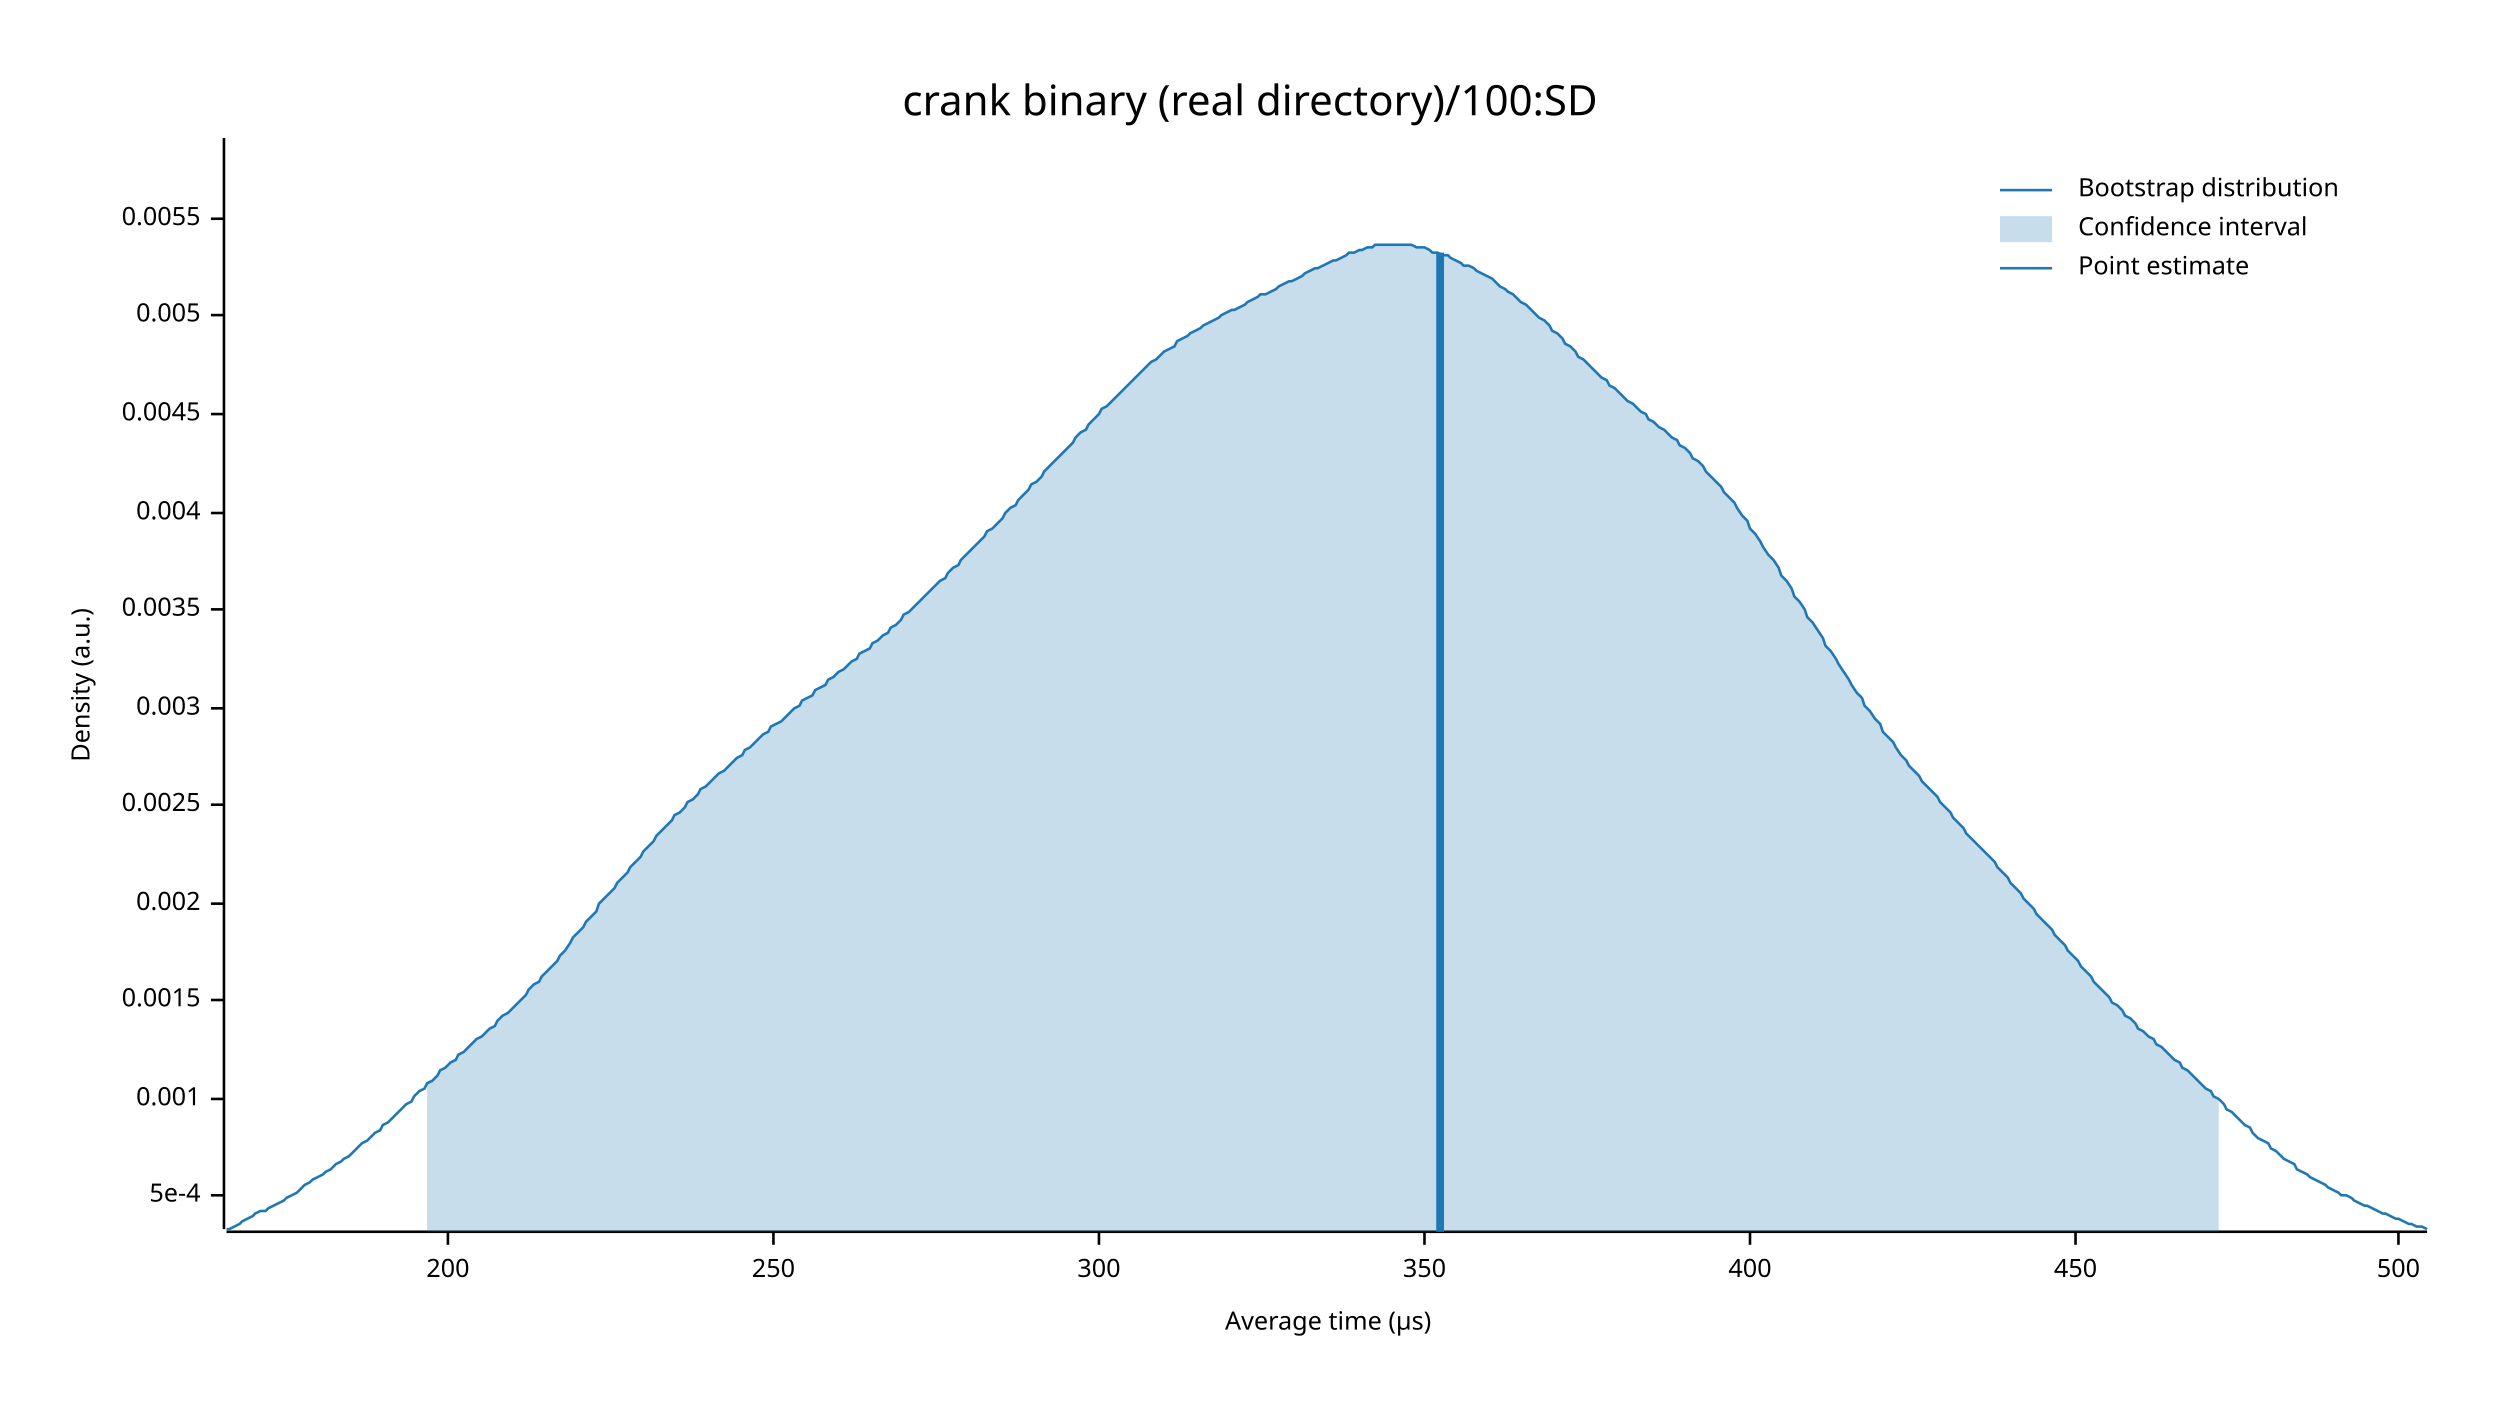
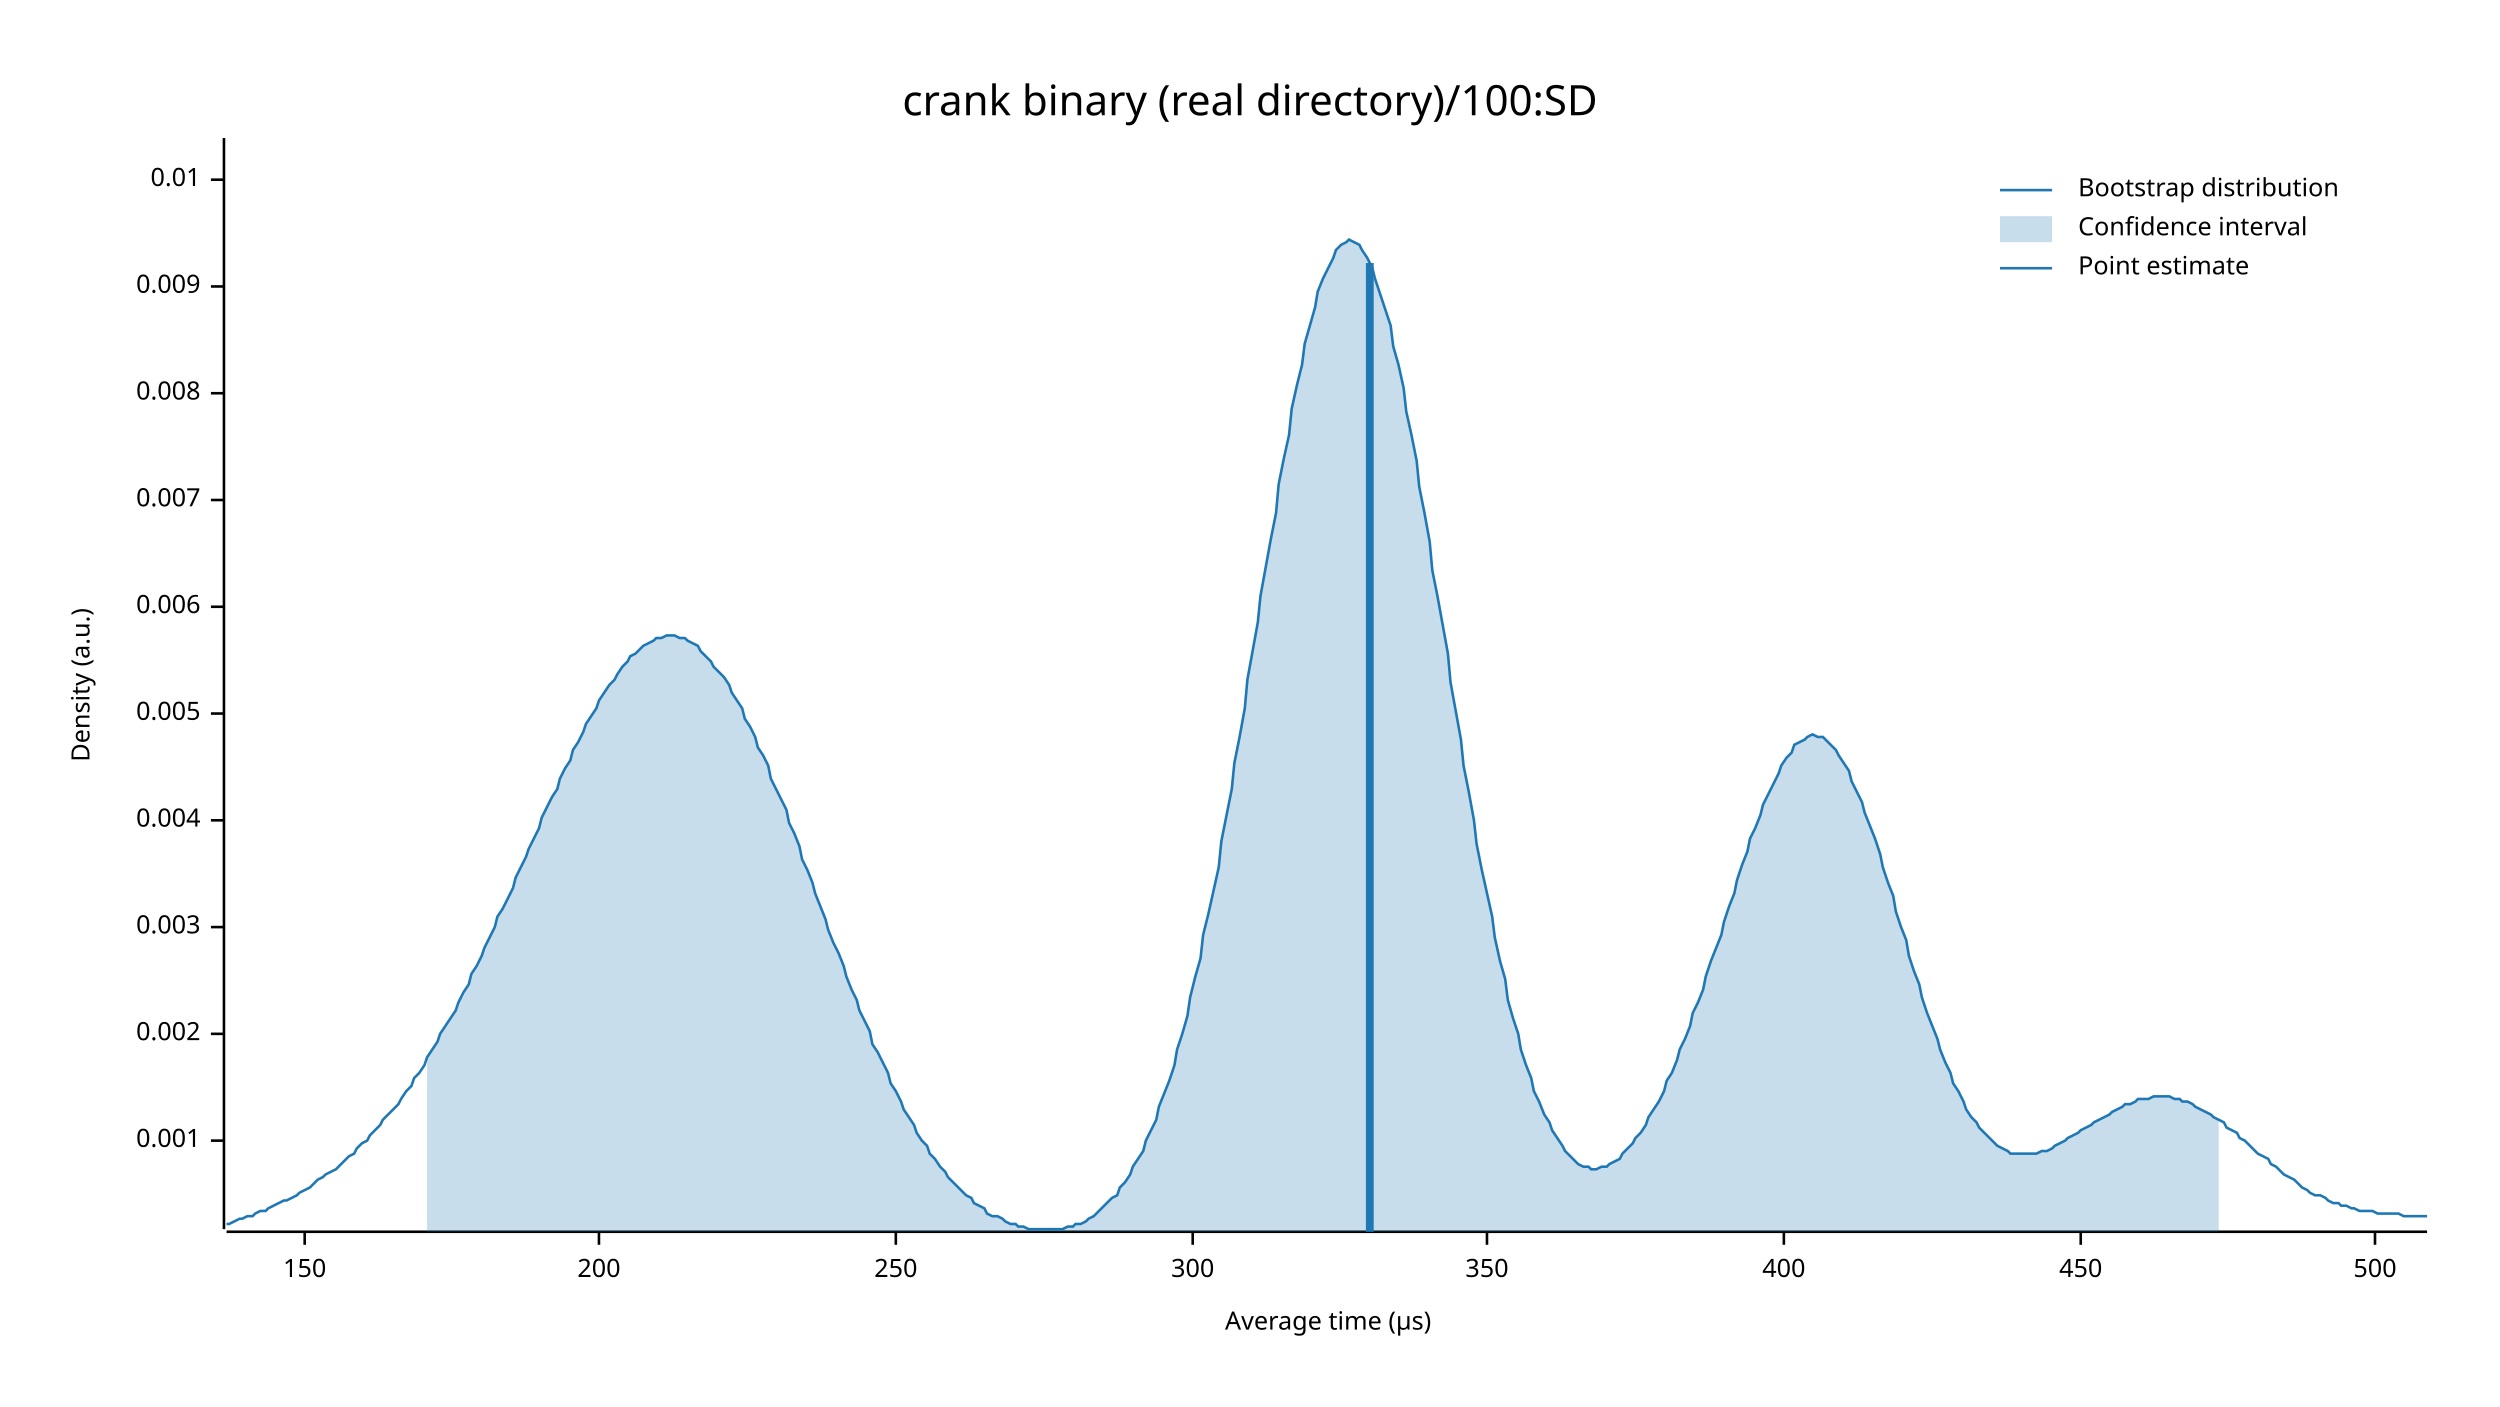
<svg xmlns="http://www.w3.org/2000/svg" width="960" height="540" viewBox="0 0 960 540">
  <text x="480" y="32" dy="0.76em" text-anchor="middle" font-family="sans-serif" font-size="16.129" opacity="1" fill="#000000">
crank binary (real directory)/100:SD
</text>
  <text x="27" y="263" dy="0.76em" text-anchor="middle" font-family="sans-serif" font-size="9.677" opacity="1" fill="#000000" transform="rotate(270, 27, 263)">
Density (a.u.)
</text>
  <text x="510" y="513" dy="-0.5ex" text-anchor="middle" font-family="sans-serif" font-size="9.677" opacity="1" fill="#000000">
Average time (µs)
</text>
  <polyline fill="none" opacity="1" stroke="#000000" stroke-width="1" points="86,53 86,472 " />
-   <text x="77" y="459" dy="0.5ex" text-anchor="end" font-family="sans-serif" font-size="9.677" opacity="1" fill="#000000">
- 5e-4
- </text>
-   <polyline fill="none" opacity="1" stroke="#000000" stroke-width="1" points="81,459 86,459 " />
-   <text x="77" y="422" dy="0.5ex" text-anchor="end" font-family="sans-serif" font-size="9.677" opacity="1" fill="#000000">
+   <text x="77" y="438" dy="0.5ex" text-anchor="end" font-family="sans-serif" font-size="9.677" opacity="1" fill="#000000">
0.001
</text>
-   <polyline fill="none" opacity="1" stroke="#000000" stroke-width="1" points="81,422 86,422 " />
-   <text x="77" y="384" dy="0.5ex" text-anchor="end" font-family="sans-serif" font-size="9.677" opacity="1" fill="#000000">
- 0.0015
- </text>
-   <polyline fill="none" opacity="1" stroke="#000000" stroke-width="1" points="81,384 86,384 " />
-   <text x="77" y="347" dy="0.5ex" text-anchor="end" font-family="sans-serif" font-size="9.677" opacity="1" fill="#000000">
+   <polyline fill="none" opacity="1" stroke="#000000" stroke-width="1" points="81,438 86,438 " />
+   <text x="77" y="397" dy="0.5ex" text-anchor="end" font-family="sans-serif" font-size="9.677" opacity="1" fill="#000000">
0.002
</text>
-   <polyline fill="none" opacity="1" stroke="#000000" stroke-width="1" points="81,347 86,347 " />
-   <text x="77" y="309" dy="0.5ex" text-anchor="end" font-family="sans-serif" font-size="9.677" opacity="1" fill="#000000">
- 0.0025
- </text>
-   <polyline fill="none" opacity="1" stroke="#000000" stroke-width="1" points="81,309 86,309 " />
-   <text x="77" y="272" dy="0.5ex" text-anchor="end" font-family="sans-serif" font-size="9.677" opacity="1" fill="#000000">
+   <polyline fill="none" opacity="1" stroke="#000000" stroke-width="1" points="81,397 86,397 " />
+   <text x="77" y="356" dy="0.5ex" text-anchor="end" font-family="sans-serif" font-size="9.677" opacity="1" fill="#000000">
0.003
</text>
-   <polyline fill="none" opacity="1" stroke="#000000" stroke-width="1" points="81,272 86,272 " />
-   <text x="77" y="234" dy="0.5ex" text-anchor="end" font-family="sans-serif" font-size="9.677" opacity="1" fill="#000000">
- 0.0035
- </text>
-   <polyline fill="none" opacity="1" stroke="#000000" stroke-width="1" points="81,234 86,234 " />
-   <text x="77" y="197" dy="0.5ex" text-anchor="end" font-family="sans-serif" font-size="9.677" opacity="1" fill="#000000">
+   <polyline fill="none" opacity="1" stroke="#000000" stroke-width="1" points="81,356 86,356 " />
+   <text x="77" y="315" dy="0.5ex" text-anchor="end" font-family="sans-serif" font-size="9.677" opacity="1" fill="#000000">
0.004
</text>
-   <polyline fill="none" opacity="1" stroke="#000000" stroke-width="1" points="81,197 86,197 " />
-   <text x="77" y="159" dy="0.5ex" text-anchor="end" font-family="sans-serif" font-size="9.677" opacity="1" fill="#000000">
- 0.0045
- </text>
-   <polyline fill="none" opacity="1" stroke="#000000" stroke-width="1" points="81,159 86,159 " />
-   <text x="77" y="121" dy="0.5ex" text-anchor="end" font-family="sans-serif" font-size="9.677" opacity="1" fill="#000000">
+   <polyline fill="none" opacity="1" stroke="#000000" stroke-width="1" points="81,315 86,315 " />
+   <text x="77" y="274" dy="0.5ex" text-anchor="end" font-family="sans-serif" font-size="9.677" opacity="1" fill="#000000">
0.005
</text>
-   <polyline fill="none" opacity="1" stroke="#000000" stroke-width="1" points="81,121 86,121 " />
-   <text x="77" y="84" dy="0.5ex" text-anchor="end" font-family="sans-serif" font-size="9.677" opacity="1" fill="#000000">
- 0.0055
+   <polyline fill="none" opacity="1" stroke="#000000" stroke-width="1" points="81,274 86,274 " />
+   <text x="77" y="233" dy="0.5ex" text-anchor="end" font-family="sans-serif" font-size="9.677" opacity="1" fill="#000000">
+ 0.006
</text>
-   <polyline fill="none" opacity="1" stroke="#000000" stroke-width="1" points="81,84 86,84 " />
+   <polyline fill="none" opacity="1" stroke="#000000" stroke-width="1" points="81,233 86,233 " />
+   <text x="77" y="192" dy="0.5ex" text-anchor="end" font-family="sans-serif" font-size="9.677" opacity="1" fill="#000000">
+ 0.007
+ </text>
+   <polyline fill="none" opacity="1" stroke="#000000" stroke-width="1" points="81,192 86,192 " />
+   <text x="77" y="151" dy="0.5ex" text-anchor="end" font-family="sans-serif" font-size="9.677" opacity="1" fill="#000000">
+ 0.008
+ </text>
+   <polyline fill="none" opacity="1" stroke="#000000" stroke-width="1" points="81,151 86,151 " />
+   <text x="77" y="110" dy="0.5ex" text-anchor="end" font-family="sans-serif" font-size="9.677" opacity="1" fill="#000000">
+ 0.009
+ </text>
+   <polyline fill="none" opacity="1" stroke="#000000" stroke-width="1" points="81,110 86,110 " />
+   <text x="77" y="69" dy="0.5ex" text-anchor="end" font-family="sans-serif" font-size="9.677" opacity="1" fill="#000000">
+ 0.01
+ </text>
+   <polyline fill="none" opacity="1" stroke="#000000" stroke-width="1" points="81,69 86,69 " />
  <polyline fill="none" opacity="1" stroke="#000000" stroke-width="1" points="87,473 932,473 " />
-   <text x="172" y="483" dy="0.76em" text-anchor="middle" font-family="sans-serif" font-size="9.677" opacity="1" fill="#000000">
+   <text x="117" y="483" dy="0.76em" text-anchor="middle" font-family="sans-serif" font-size="9.677" opacity="1" fill="#000000">
+ 150
+ </text>
+   <polyline fill="none" opacity="1" stroke="#000000" stroke-width="1" points="117,473 117,478 " />
+   <text x="230" y="483" dy="0.76em" text-anchor="middle" font-family="sans-serif" font-size="9.677" opacity="1" fill="#000000">
200
</text>
-   <polyline fill="none" opacity="1" stroke="#000000" stroke-width="1" points="172,473 172,478 " />
-   <text x="297" y="483" dy="0.76em" text-anchor="middle" font-family="sans-serif" font-size="9.677" opacity="1" fill="#000000">
+   <polyline fill="none" opacity="1" stroke="#000000" stroke-width="1" points="230,473 230,478 " />
+   <text x="344" y="483" dy="0.76em" text-anchor="middle" font-family="sans-serif" font-size="9.677" opacity="1" fill="#000000">
250
</text>
-   <polyline fill="none" opacity="1" stroke="#000000" stroke-width="1" points="297,473 297,478 " />
-   <text x="422" y="483" dy="0.76em" text-anchor="middle" font-family="sans-serif" font-size="9.677" opacity="1" fill="#000000">
+   <polyline fill="none" opacity="1" stroke="#000000" stroke-width="1" points="344,473 344,478 " />
+   <text x="458" y="483" dy="0.76em" text-anchor="middle" font-family="sans-serif" font-size="9.677" opacity="1" fill="#000000">
300
</text>
-   <polyline fill="none" opacity="1" stroke="#000000" stroke-width="1" points="422,473 422,478 " />
-   <text x="547" y="483" dy="0.76em" text-anchor="middle" font-family="sans-serif" font-size="9.677" opacity="1" fill="#000000">
+   <polyline fill="none" opacity="1" stroke="#000000" stroke-width="1" points="458,473 458,478 " />
+   <text x="571" y="483" dy="0.76em" text-anchor="middle" font-family="sans-serif" font-size="9.677" opacity="1" fill="#000000">
350
</text>
-   <polyline fill="none" opacity="1" stroke="#000000" stroke-width="1" points="547,473 547,478 " />
-   <text x="672" y="483" dy="0.76em" text-anchor="middle" font-family="sans-serif" font-size="9.677" opacity="1" fill="#000000">
+   <polyline fill="none" opacity="1" stroke="#000000" stroke-width="1" points="571,473 571,478 " />
+   <text x="685" y="483" dy="0.76em" text-anchor="middle" font-family="sans-serif" font-size="9.677" opacity="1" fill="#000000">
400
</text>
-   <polyline fill="none" opacity="1" stroke="#000000" stroke-width="1" points="672,473 672,478 " />
-   <text x="797" y="483" dy="0.76em" text-anchor="middle" font-family="sans-serif" font-size="9.677" opacity="1" fill="#000000">
+   <polyline fill="none" opacity="1" stroke="#000000" stroke-width="1" points="685,473 685,478 " />
+   <text x="799" y="483" dy="0.76em" text-anchor="middle" font-family="sans-serif" font-size="9.677" opacity="1" fill="#000000">
450
</text>
-   <polyline fill="none" opacity="1" stroke="#000000" stroke-width="1" points="797,473 797,478 " />
-   <text x="921" y="483" dy="0.76em" text-anchor="middle" font-family="sans-serif" font-size="9.677" opacity="1" fill="#000000">
+   <polyline fill="none" opacity="1" stroke="#000000" stroke-width="1" points="799,473 799,478 " />
+   <text x="912" y="483" dy="0.76em" text-anchor="middle" font-family="sans-serif" font-size="9.677" opacity="1" fill="#000000">
500
</text>
-   <polyline fill="none" opacity="1" stroke="#000000" stroke-width="1" points="921,473 921,478 " />
-   <polyline fill="none" opacity="1" stroke="#1F78B4" stroke-width="1" points="87,472 88,472 90,471 92,470 93,469 95,468 97,467 98,466 100,465 102,465 103,464 105,463 107,462 109,461 110,460 112,459 114,458 115,457 117,455 119,454 120,453 122,452 124,451 125,450 127,449 129,447 131,446 132,445 134,444 136,442 137,441 139,439 141,438 142,437 144,435 146,434 147,432 149,431 151,429 153,427 154,426 156,424 158,423 159,421 161,419 163,418 164,416 166,415 168,413 169,411 171,410 173,408 175,407 176,405 178,404 180,402 181,401 183,399 185,398 186,397 188,395 190,394 191,392 193,390 195,389 197,387 198,386 200,384 202,382 203,380 205,378 207,377 208,375 210,373 212,371 214,369 215,367 217,365 219,362 220,360 222,358 224,356 225,354 227,352 229,350 230,347 232,345 234,343 236,341 237,339 239,337 241,335 242,333 244,331 246,329 247,327 249,325 251,323 252,321 254,319 256,317 258,315 259,313 261,312 263,310 264,308 266,307 268,305 269,303 271,302 273,300 274,299 276,297 278,296 280,294 281,293 283,291 285,290 286,288 288,287 290,285 291,284 293,282 295,281 296,279 298,278 300,277 302,275 303,274 305,272 307,271 308,269 310,268 312,267 313,265 315,264 317,263 318,261 320,260 322,258 324,257 325,256 327,254 329,253 330,251 332,250 334,249 335,247 337,246 339,244 341,243 342,241 344,240 346,238 347,236 349,235 351,233 352,232 354,230 356,228 357,227 359,225 361,223 363,222 364,220 366,218 368,217 369,215 371,213 373,211 374,210 376,208 378,206 379,204 381,203 383,201 385,199 386,197 388,195 390,194 391,192 393,190 395,188 396,186 398,185 400,183 401,181 403,179 405,177 407,175 408,174 410,172 412,170 413,168 415,166 417,165 418,163 420,161 422,159 423,157 425,156 427,154 429,152 430,151 432,149 434,147 435,146 437,144 439,142 440,141 442,139 444,138 445,137 447,135 449,134 451,133 452,131 454,130 456,129 457,128 459,127 461,126 462,125 464,124 466,123 468,122 469,121 471,120 473,119 474,119 476,118 478,117 479,116 481,115 483,114 484,113 486,113 488,112 490,111 491,110 493,109 495,108 496,108 498,107 500,106 501,105 503,104 505,103 506,103 508,102 510,101 512,100 513,100 515,99 517,98 518,97 520,97 522,96 523,96 525,95 527,95 528,94 530,94 532,94 534,94 535,94 537,94 539,94 540,94 542,94 544,95 545,95 547,95 549,96 550,97 552,97 554,98 556,98 557,99 559,100 561,101 562,102 564,102 566,103 567,104 569,105 571,106 573,107 574,108 576,110 578,111 579,112 581,113 583,115 584,116 586,117 588,119 589,120 591,122 593,123 595,125 596,127 598,128 600,130 601,132 603,133 605,135 606,137 608,138 610,140 611,141 613,143 615,145 617,146 618,148 620,149 622,151 623,152 625,154 627,155 628,156 630,158 632,159 633,161 635,162 637,164 639,165 640,166 642,168 644,169 645,171 647,172 649,174 650,176 652,177 654,179 655,181 657,183 659,185 661,187 662,189 664,191 666,193 667,195 669,198 671,200 672,203 674,205 676,208 677,210 679,213 681,215 683,218 684,221 686,223 688,226 689,229 691,231 693,234 694,237 696,239 698,242 700,245 701,248 703,250 705,253 706,255 708,258 710,261 711,263 713,266 715,268 716,271 718,273 720,276 722,278 723,281 725,283 727,285 728,287 730,290 732,292 733,294 735,296 737,298 738,300 740,302 742,304 744,306 745,308 747,310 749,312 750,314 752,316 754,318 755,320 757,322 759,324 760,325 762,327 764,329 766,331 767,333 769,335 771,337 772,339 774,341 776,343 777,345 779,347 781,349 782,351 784,353 786,355 788,357 789,359 791,361 793,363 794,365 796,367 798,369 799,371 801,373 803,375 804,377 806,379 808,381 810,383 811,385 813,386 815,388 816,390 818,391 820,393 821,395 823,396 825,398 827,399 828,401 830,402 832,404 833,405 835,407 837,408 838,410 840,411 842,413 843,414 845,416 847,418 849,419 850,421 852,422 854,424 855,426 857,427 859,429 860,430 862,432 864,433 865,435 867,437 869,438 871,439 872,441 874,442 876,444 877,445 879,446 881,447 882,449 884,450 886,451 887,452 889,453 891,454 893,455 894,456 896,457 898,458 899,459 901,459 903,460 904,461 906,462 908,463 909,463 911,464 913,465 915,466 916,466 918,467 920,468 921,468 923,469 925,470 926,470 928,471 930,471 932,472 " />
-   <polygon opacity="0.25" fill="#1F78B4" points="164,416 166,415 168,413 169,411 171,410 173,408 175,407 176,405 178,404 180,402 181,401 183,399 185,398 186,397 188,395 190,394 191,392 193,390 195,389 197,387 198,386 200,384 202,382 203,380 205,378 207,377 208,375 210,373 212,371 214,369 215,367 217,365 219,362 220,360 222,358 224,356 225,354 227,352 229,350 230,347 232,345 234,343 236,341 237,339 239,337 241,335 242,333 244,331 246,329 247,327 249,325 251,323 252,321 254,319 256,317 258,315 259,313 261,312 263,310 264,308 266,307 268,305 269,303 271,302 273,300 274,299 276,297 278,296 280,294 281,293 283,291 285,290 286,288 288,287 290,285 291,284 293,282 295,281 296,279 298,278 300,277 302,275 303,274 305,272 307,271 308,269 310,268 312,267 313,265 315,264 317,263 318,261 320,260 322,258 324,257 325,256 327,254 329,253 330,251 332,250 334,249 335,247 337,246 339,244 341,243 342,241 344,240 346,238 347,236 349,235 351,233 352,232 354,230 356,228 357,227 359,225 361,223 363,222 364,220 366,218 368,217 369,215 371,213 373,211 374,210 376,208 378,206 379,204 381,203 383,201 385,199 386,197 388,195 390,194 391,192 393,190 395,188 396,186 398,185 400,183 401,181 403,179 405,177 407,175 408,174 410,172 412,170 413,168 415,166 417,165 418,163 420,161 422,159 423,157 425,156 427,154 429,152 430,151 432,149 434,147 435,146 437,144 439,142 440,141 442,139 444,138 445,137 447,135 449,134 451,133 452,131 454,130 456,129 457,128 459,127 461,126 462,125 464,124 466,123 468,122 469,121 471,120 473,119 474,119 476,118 478,117 479,116 481,115 483,114 484,113 486,113 488,112 490,111 491,110 493,109 495,108 496,108 498,107 500,106 501,105 503,104 505,103 506,103 508,102 510,101 512,100 513,100 515,99 517,98 518,97 520,97 522,96 523,96 525,95 527,95 528,94 530,94 532,94 534,94 535,94 537,94 539,94 540,94 542,94 544,95 545,95 547,95 549,96 550,97 552,97 554,98 556,98 557,99 559,100 561,101 562,102 564,102 566,103 567,104 569,105 571,106 573,107 574,108 576,110 578,111 579,112 581,113 583,115 584,116 586,117 588,119 589,120 591,122 593,123 595,125 596,127 598,128 600,130 601,132 603,133 605,135 606,137 608,138 610,140 611,141 613,143 615,145 617,146 618,148 620,149 622,151 623,152 625,154 627,155 628,156 630,158 632,159 633,161 635,162 637,164 639,165 640,166 642,168 644,169 645,171 647,172 649,174 650,176 652,177 654,179 655,181 657,183 659,185 661,187 662,189 664,191 666,193 667,195 669,198 671,200 672,203 674,205 676,208 677,210 679,213 681,215 683,218 684,221 686,223 688,226 689,229 691,231 693,234 694,237 696,239 698,242 700,245 701,248 703,250 705,253 706,255 708,258 710,261 711,263 713,266 715,268 716,271 718,273 720,276 722,278 723,281 725,283 727,285 728,287 730,290 732,292 733,294 735,296 737,298 738,300 740,302 742,304 744,306 745,308 747,310 749,312 750,314 752,316 754,318 755,320 757,322 759,324 760,325 762,327 764,329 766,331 767,333 769,335 771,337 772,339 774,341 776,343 777,345 779,347 781,349 782,351 784,353 786,355 788,357 789,359 791,361 793,363 794,365 796,367 798,369 799,371 801,373 803,375 804,377 806,379 808,381 810,383 811,385 813,386 815,388 816,390 818,391 820,393 821,395 823,396 825,398 827,399 828,401 830,402 832,404 833,405 835,407 837,408 838,410 840,411 842,413 843,414 845,416 847,418 849,419 850,421 852,422 852,473 164,473 " />
-   <polyline fill="none" opacity="1" stroke="#1F78B4" stroke-width="3" points="553,473 553,97 " />
+   <polyline fill="none" opacity="1" stroke="#000000" stroke-width="1" points="912,473 912,478 " />
+   <polyline fill="none" opacity="1" stroke="#1F78B4" stroke-width="1" points="87,470 88,470 90,469 92,468 93,468 95,467 97,467 98,466 100,465 102,465 103,464 105,463 107,462 109,461 110,461 112,460 114,459 115,458 117,457 119,456 120,455 122,453 124,452 125,451 127,450 129,449 131,447 132,446 134,444 136,443 137,441 139,439 141,438 142,436 144,434 146,432 147,430 149,428 151,426 153,424 154,422 156,419 158,417 159,414 161,412 163,409 164,406 166,403 168,400 169,397 171,394 173,391 175,388 176,385 178,381 180,378 181,374 183,371 185,367 186,364 188,360 190,356 191,352 193,349 195,345 197,341 198,337 200,333 202,329 203,326 205,322 207,318 208,314 210,310 212,306 214,303 215,299 217,295 219,292 220,288 222,285 224,281 225,278 227,275 229,272 230,269 232,266 234,263 236,261 237,259 239,256 241,254 242,252 244,251 246,249 247,248 249,247 251,246 252,245 254,245 256,244 258,244 259,244 261,245 263,245 264,246 266,247 268,248 269,250 271,252 273,254 274,256 276,258 278,260 280,263 281,266 283,269 285,272 286,276 288,279 290,283 291,287 293,290 295,294 296,299 298,303 300,307 302,311 303,316 305,320 307,325 308,330 310,334 312,339 313,343 315,348 317,353 318,357 320,362 322,366 324,371 325,375 327,380 329,384 330,388 332,392 334,396 335,401 337,404 339,408 341,412 342,416 344,419 346,423 347,426 349,429 351,432 352,435 354,438 356,440 357,443 359,445 361,448 363,450 364,452 366,454 368,456 369,457 371,459 373,460 374,462 376,463 378,464 379,466 381,467 383,467 385,468 386,469 388,470 390,470 391,471 393,471 395,472 396,472 398,472 400,472 401,472 403,472 405,472 407,472 408,472 410,471 412,471 413,470 415,470 417,469 418,468 420,467 422,465 423,464 425,462 427,460 429,459 430,456 432,454 434,451 435,448 437,445 439,442 440,438 442,434 444,430 445,425 447,420 449,415 451,409 452,403 454,397 456,390 457,383 459,375 461,368 462,359 464,351 466,342 468,333 469,323 471,313 473,303 474,293 476,283 478,272 479,261 481,250 483,239 484,229 486,218 488,207 490,197 491,186 493,176 495,167 496,157 498,148 500,140 501,132 503,125 505,118 506,112 508,107 510,103 512,99 513,96 515,94 517,93 518,92 520,93 522,94 523,96 525,99 527,103 528,107 530,113 532,119 534,125 535,133 537,140 539,149 540,158 542,167 544,177 545,187 547,197 549,208 550,219 552,229 554,240 556,251 557,262 559,273 561,284 562,294 564,304 566,315 567,324 569,334 571,343 573,352 574,360 576,369 578,376 579,384 581,391 583,397 584,403 586,409 588,414 589,419 591,423 593,428 595,431 596,434 598,437 600,440 601,442 603,444 605,446 606,447 608,448 610,448 611,449 613,449 615,448 617,448 618,447 620,446 622,445 623,443 625,441 627,439 628,437 630,435 632,432 633,429 635,426 637,423 639,419 640,415 642,412 644,407 645,403 647,399 649,394 650,389 652,385 654,380 655,375 657,369 659,364 661,359 662,354 664,348 666,343 667,338 669,332 671,327 672,322 674,318 676,313 677,309 679,305 681,301 683,297 684,294 686,291 688,289 689,286 691,285 693,284 694,283 696,282 698,283 700,283 701,284 703,286 705,288 706,290 708,293 710,296 711,300 713,304 715,308 716,312 718,317 720,322 722,328 723,333 725,339 727,344 728,350 730,356 732,361 733,367 735,373 737,378 738,383 740,389 742,394 744,399 745,403 747,408 749,412 750,416 752,419 754,423 755,426 757,429 759,431 760,433 762,435 764,437 766,439 767,440 769,441 771,442 772,443 774,443 776,443 777,443 779,443 781,443 782,443 784,442 786,442 788,441 789,440 791,439 793,438 794,437 796,436 798,435 799,434 801,433 803,432 804,431 806,430 808,429 810,428 811,427 813,426 815,425 816,424 818,424 820,423 821,422 823,422 825,422 827,421 828,421 830,421 832,421 833,421 835,422 837,422 838,423 840,423 842,424 843,425 845,426 847,427 849,428 850,429 852,430 854,431 855,433 857,434 859,435 860,437 862,438 864,440 865,441 867,443 869,444 871,445 872,447 874,448 876,450 877,451 879,452 881,453 882,454 884,456 886,457 887,458 889,459 891,459 893,460 894,461 896,462 898,462 899,463 901,463 903,464 904,464 906,465 908,465 909,465 911,465 913,466 915,466 916,466 918,466 920,466 921,466 923,467 925,467 926,467 928,467 930,467 932,467 " />
+   <polygon opacity="0.25" fill="#1F78B4" points="164,406 166,403 168,400 169,397 171,394 173,391 175,388 176,385 178,381 180,378 181,374 183,371 185,367 186,364 188,360 190,356 191,352 193,349 195,345 197,341 198,337 200,333 202,329 203,326 205,322 207,318 208,314 210,310 212,306 214,303 215,299 217,295 219,292 220,288 222,285 224,281 225,278 227,275 229,272 230,269 232,266 234,263 236,261 237,259 239,256 241,254 242,252 244,251 246,249 247,248 249,247 251,246 252,245 254,245 256,244 258,244 259,244 261,245 263,245 264,246 266,247 268,248 269,250 271,252 273,254 274,256 276,258 278,260 280,263 281,266 283,269 285,272 286,276 288,279 290,283 291,287 293,290 295,294 296,299 298,303 300,307 302,311 303,316 305,320 307,325 308,330 310,334 312,339 313,343 315,348 317,353 318,357 320,362 322,366 324,371 325,375 327,380 329,384 330,388 332,392 334,396 335,401 337,404 339,408 341,412 342,416 344,419 346,423 347,426 349,429 351,432 352,435 354,438 356,440 357,443 359,445 361,448 363,450 364,452 366,454 368,456 369,457 371,459 373,460 374,462 376,463 378,464 379,466 381,467 383,467 385,468 386,469 388,470 390,470 391,471 393,471 395,472 396,472 398,472 400,472 401,472 403,472 405,472 407,472 408,472 410,471 412,471 413,470 415,470 417,469 418,468 420,467 422,465 423,464 425,462 427,460 429,459 430,456 432,454 434,451 435,448 437,445 439,442 440,438 442,434 444,430 445,425 447,420 449,415 451,409 452,403 454,397 456,390 457,383 459,375 461,368 462,359 464,351 466,342 468,333 469,323 471,313 473,303 474,293 476,283 478,272 479,261 481,250 483,239 484,229 486,218 488,207 490,197 491,186 493,176 495,167 496,157 498,148 500,140 501,132 503,125 505,118 506,112 508,107 510,103 512,99 513,96 515,94 517,93 518,92 520,93 522,94 523,96 525,99 527,103 528,107 530,113 532,119 534,125 535,133 537,140 539,149 540,158 542,167 544,177 545,187 547,197 549,208 550,219 552,229 554,240 556,251 557,262 559,273 561,284 562,294 564,304 566,315 567,324 569,334 571,343 573,352 574,360 576,369 578,376 579,384 581,391 583,397 584,403 586,409 588,414 589,419 591,423 593,428 595,431 596,434 598,437 600,440 601,442 603,444 605,446 606,447 608,448 610,448 611,449 613,449 615,448 617,448 618,447 620,446 622,445 623,443 625,441 627,439 628,437 630,435 632,432 633,429 635,426 637,423 639,419 640,415 642,412 644,407 645,403 647,399 649,394 650,389 652,385 654,380 655,375 657,369 659,364 661,359 662,354 664,348 666,343 667,338 669,332 671,327 672,322 674,318 676,313 677,309 679,305 681,301 683,297 684,294 686,291 688,289 689,286 691,285 693,284 694,283 696,282 698,283 700,283 701,284 703,286 705,288 706,290 708,293 710,296 711,300 713,304 715,308 716,312 718,317 720,322 722,328 723,333 725,339 727,344 728,350 730,356 732,361 733,367 735,373 737,378 738,383 740,389 742,394 744,399 745,403 747,408 749,412 750,416 752,419 754,423 755,426 757,429 759,431 760,433 762,435 764,437 766,439 767,440 769,441 771,442 772,443 774,443 776,443 777,443 779,443 781,443 782,443 784,442 786,442 788,441 789,440 791,439 793,438 794,437 796,436 798,435 799,434 801,433 803,432 804,431 806,430 808,429 810,428 811,427 813,426 815,425 816,424 818,424 820,423 821,422 823,422 825,422 827,421 828,421 830,421 832,421 833,421 835,422 837,422 838,423 840,423 842,424 843,425 845,426 847,427 849,428 850,429 852,430 852,473 164,473 " />
+   <polyline fill="none" opacity="1" stroke="#1F78B4" stroke-width="3" points="526,473 526,101 " />
  <text x="798" y="68" dy="0.76em" text-anchor="start" font-family="sans-serif" font-size="9.677" opacity="1" fill="#000000">
Bootstrap distribution
</text>
  <text x="798" y="83" dy="0.76em" text-anchor="start" font-family="sans-serif" font-size="9.677" opacity="1" fill="#000000">
Confidence interval
</text>
  <text x="798" y="98" dy="0.76em" text-anchor="start" font-family="sans-serif" font-size="9.677" opacity="1" fill="#000000">
Point estimate
</text>
  <polyline fill="none" opacity="1" stroke="#1F78B4" stroke-width="1" points="768,73 788,73 " />
  <rect x="768" y="83" width="20" height="10" opacity="0.25" fill="#1F78B4" stroke="none" />
  <polyline fill="none" opacity="1" stroke="#1F78B4" stroke-width="1" points="768,103 788,103 " />
</svg>
